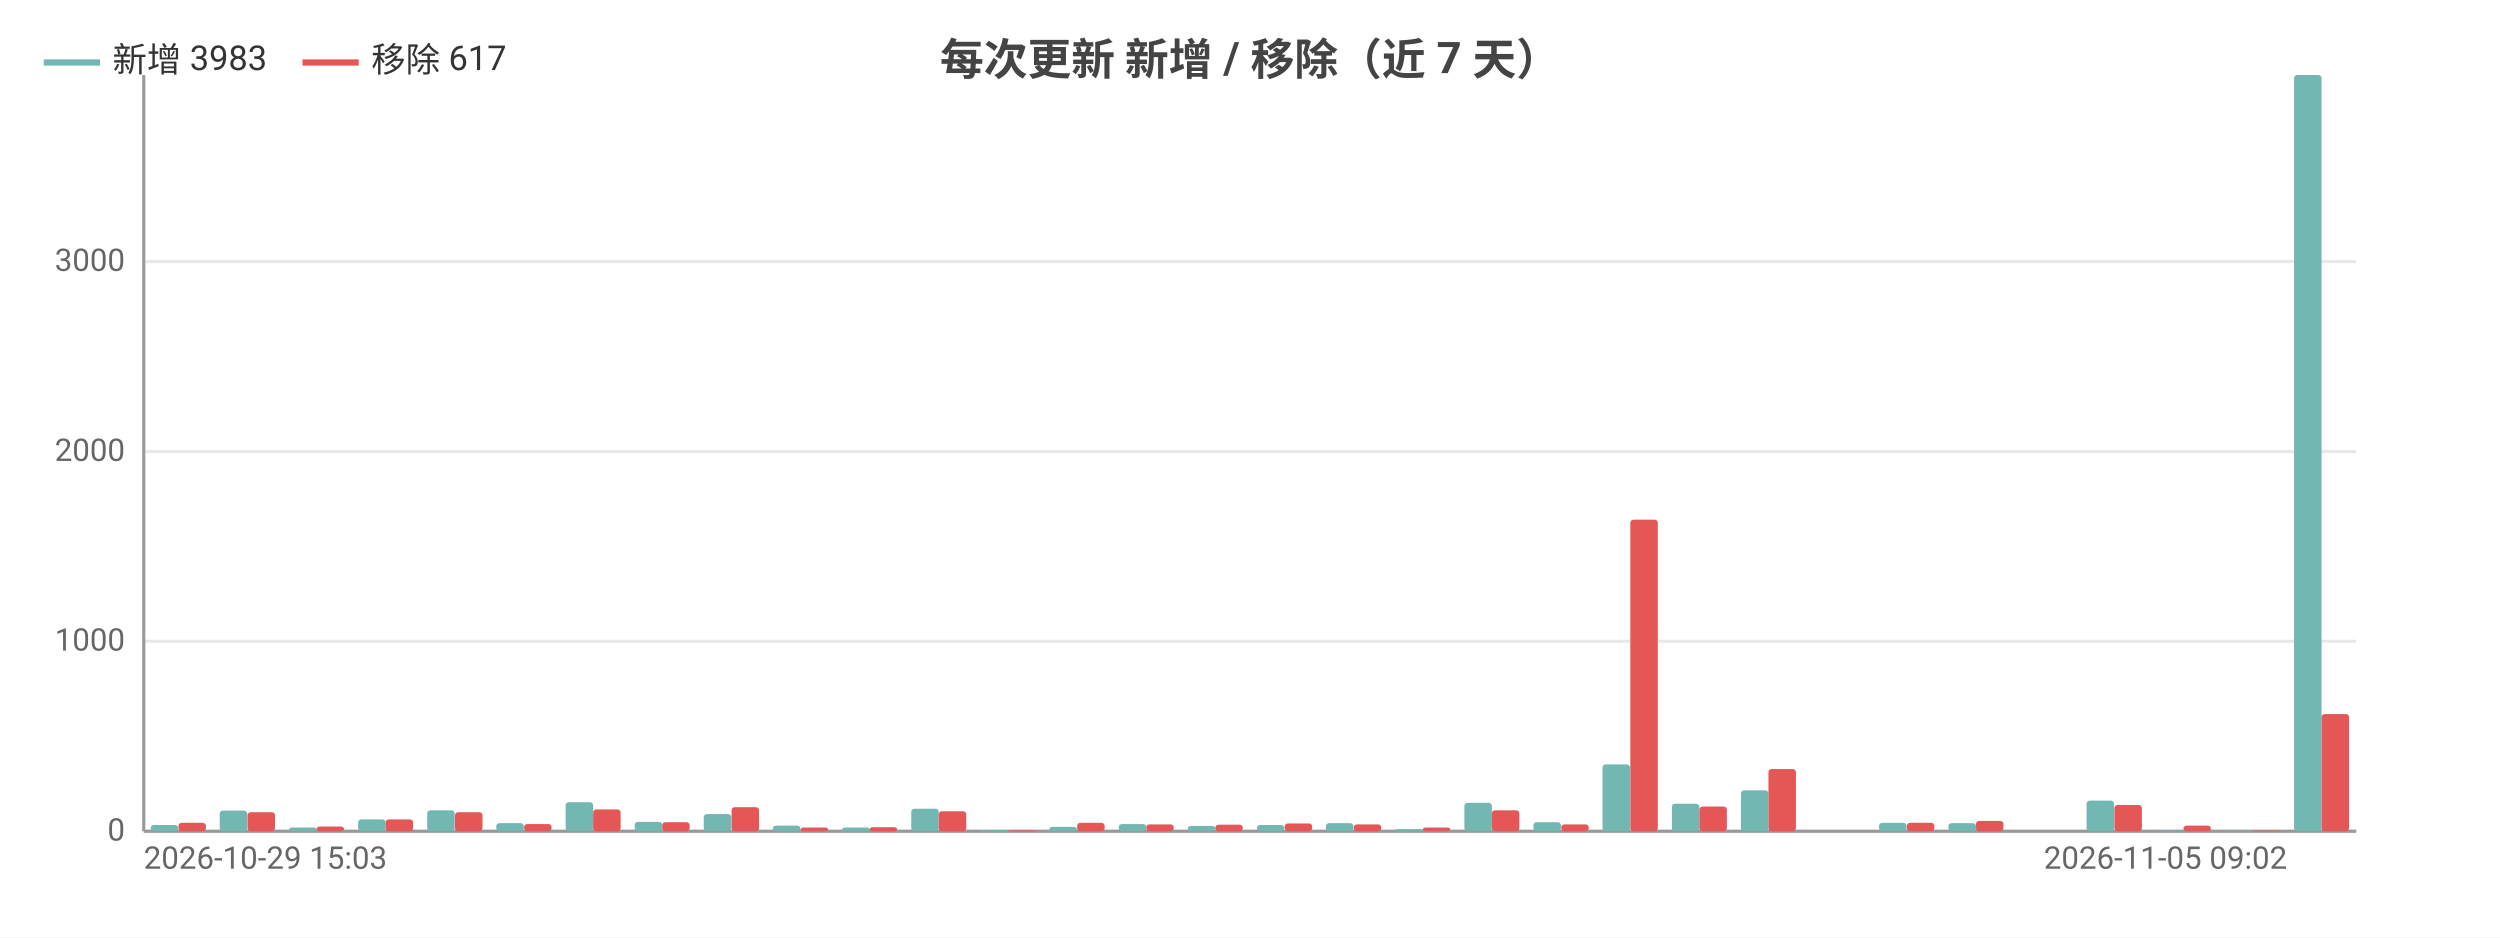
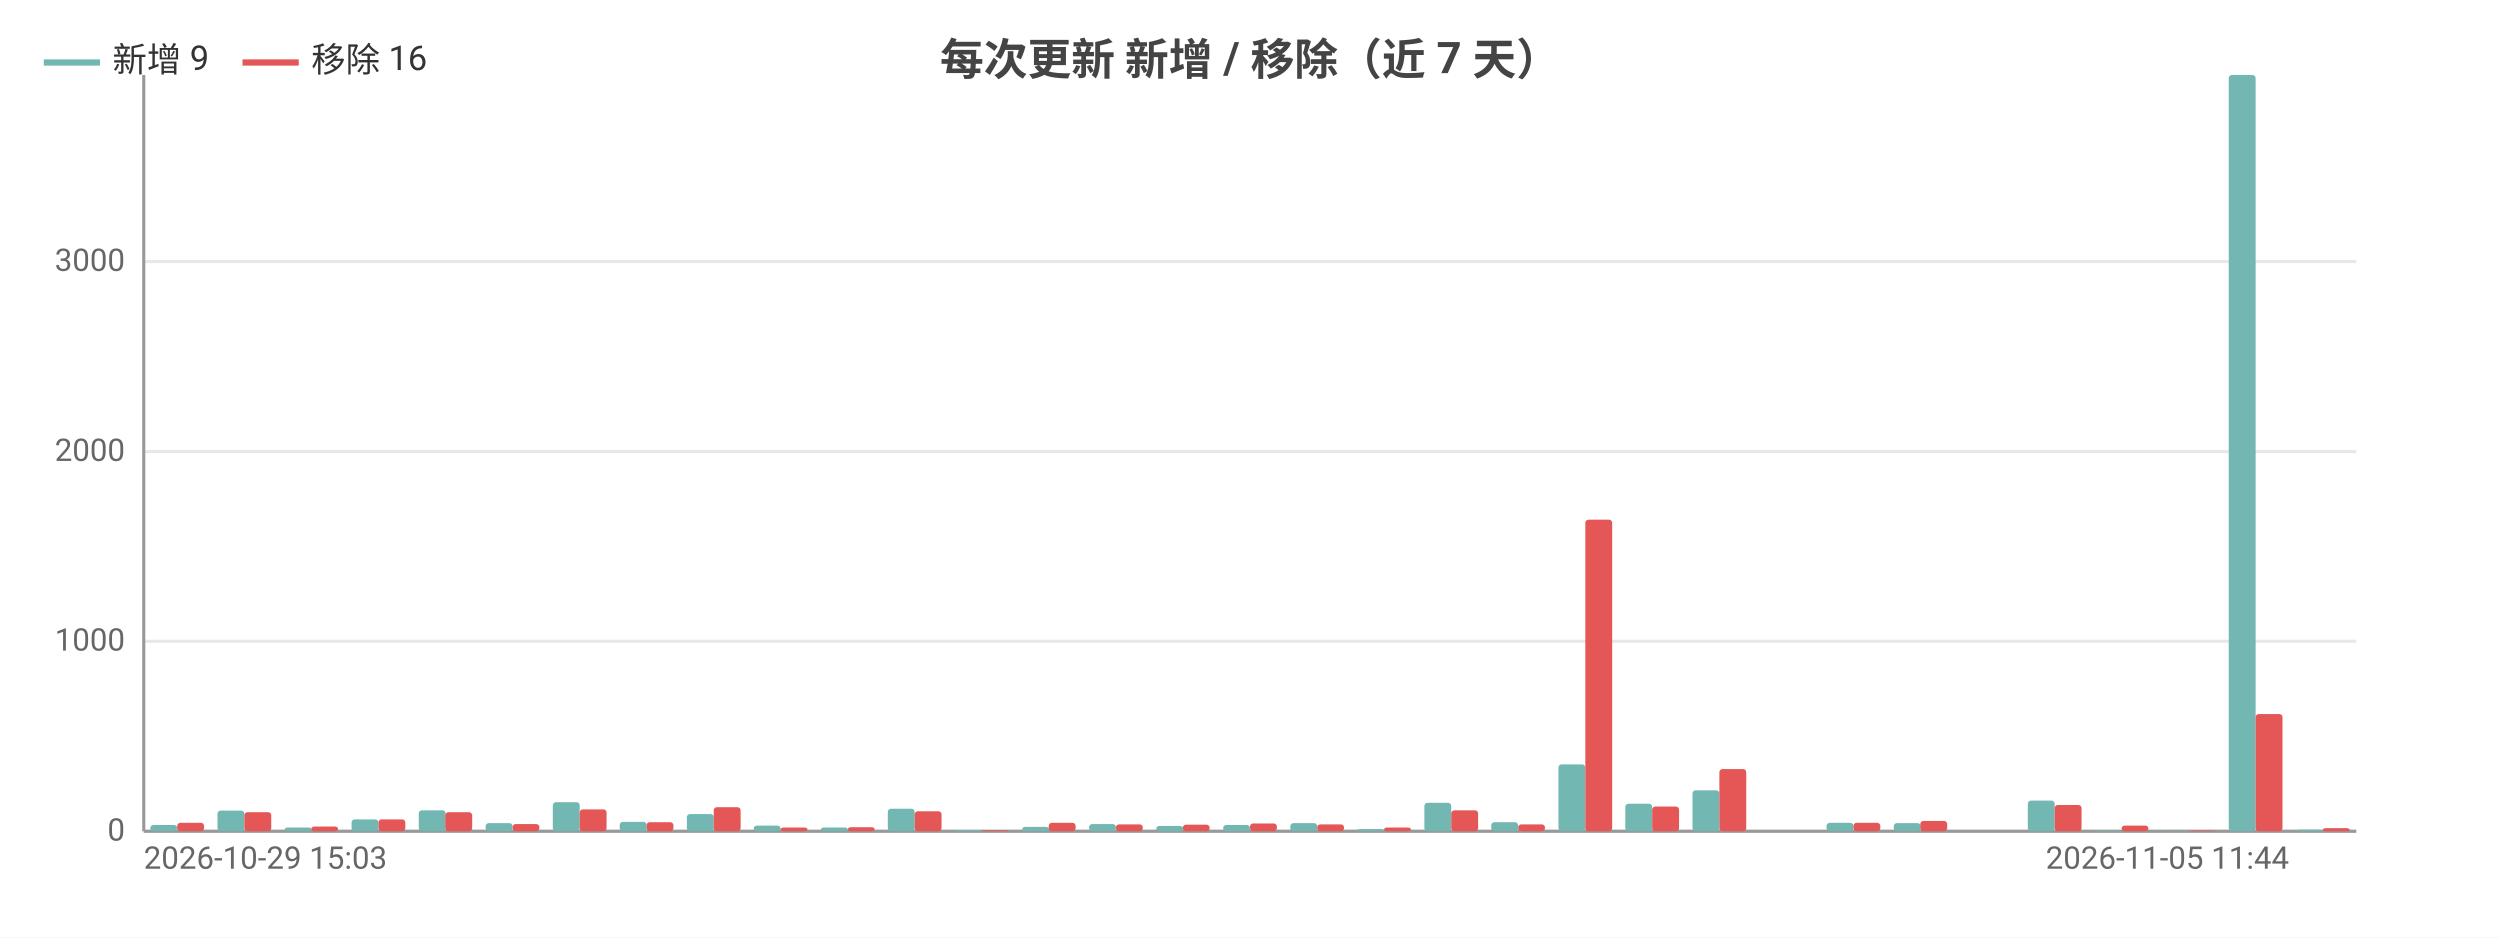
<svg xmlns="http://www.w3.org/2000/svg" width="800" height="300" viewBox="0 0 800 300">
  <rect width="800" height="300" fill="#ffffff" />
  <style>text{font-family:system-ui,-apple-system,'Segoe UI',Roboto,'PingFang SC','Microsoft YaHei','Noto Sans CJK SC',sans-serif}.g{stroke:#e8e8e8;stroke-width:1}.a{stroke:#999;stroke-width:1}.t{font-size:10px;fill:#666}.m{font-size:10px;text-anchor:middle;fill:#666}.e{font-size:10px;text-anchor:end;fill:#666}.l{font-size:11px;fill:#333}.tt{font-size:14px;font-weight:600;text-anchor:middle;fill:#444}.em{font-size:13px;text-anchor:middle;fill:#999}</style>
  <text class="tt" x="400.0" y="24">每次更新 新增 / 移除（近 7 天）</text>
  <line class="g" x1="46" y1="266" x2="754" y2="266" />
  <text class="e" x="40" y="269">0</text>
  <line class="g" x1="46" y1="205.2" x2="754" y2="205.2" />
  <text class="e" x="40" y="208.2">1000</text>
  <line class="g" x1="46" y1="144.5" x2="754" y2="144.5" />
  <text class="e" x="40" y="147.5">2000</text>
  <line class="g" x1="46" y1="83.7" x2="754" y2="83.7" />
  <text class="e" x="40" y="86.7">3000</text>
  <line class="a" x1="46" y1="24" x2="46" y2="266" />
  <line class="a" x1="46" y1="266" x2="754" y2="266" />
-   <rect x="48.2" y="264.0" width="8.8" height="2.0" fill="#72b7b2" rx="1" />
-   <rect x="57.1" y="263.3" width="8.8" height="2.7" fill="#e45756" rx="1" />
-   <rect x="70.3" y="259.4" width="8.8" height="6.6" fill="#72b7b2" rx="1" />
-   <rect x="79.2" y="259.9" width="8.8" height="6.1" fill="#e45756" rx="1" />
-   <rect x="92.5" y="264.8" width="8.8" height="1.2" fill="#72b7b2" rx="1" />
-   <rect x="101.3" y="264.5" width="8.8" height="1.5" fill="#e45756" rx="1" />
-   <rect x="114.6" y="262.2" width="8.8" height="3.8" fill="#72b7b2" rx="1" />
-   <rect x="123.4" y="262.2" width="8.8" height="3.8" fill="#e45756" rx="1" />
-   <rect x="136.7" y="259.3" width="8.8" height="6.7" fill="#72b7b2" rx="1" />
-   <rect x="145.6" y="259.9" width="8.8" height="6.1" fill="#e45756" rx="1" />
-   <rect x="158.8" y="263.4" width="8.8" height="2.6" fill="#72b7b2" rx="1" />
-   <rect x="167.7" y="263.7" width="8.8" height="2.3" fill="#e45756" rx="1" />
-   <rect x="181.0" y="256.7" width="8.8" height="9.3" fill="#72b7b2" rx="1" />
-   <rect x="189.8" y="259.0" width="8.8" height="7.0" fill="#e45756" rx="1" />
-   <rect x="203.1" y="263.0" width="8.8" height="3.0" fill="#72b7b2" rx="1" />
-   <rect x="211.9" y="263.1" width="8.8" height="2.9" fill="#e45756" rx="1" />
-   <rect x="225.2" y="260.5" width="8.8" height="5.5" fill="#72b7b2" rx="1" />
-   <rect x="234.1" y="258.3" width="8.8" height="7.7" fill="#e45756" rx="1" />
-   <rect x="247.3" y="264.2" width="8.8" height="1.8" fill="#72b7b2" rx="1" />
-   <rect x="256.2" y="264.8" width="8.8" height="1.2" fill="#e45756" rx="1" />
-   <rect x="269.5" y="264.8" width="8.8" height="1.2" fill="#72b7b2" rx="1" />
-   <rect x="278.3" y="264.7" width="8.8" height="1.3" fill="#e45756" rx="1" />
-   <rect x="291.6" y="258.8" width="8.8" height="7.2" fill="#72b7b2" rx="1" />
-   <rect x="300.4" y="259.6" width="8.8" height="6.4" fill="#e45756" rx="1" />
-   <rect x="313.7" y="265.6" width="8.8" height="0.4" fill="#72b7b2" rx="1" />
-   <rect x="322.6" y="265.7" width="8.8" height="0.3" fill="#e45756" rx="1" />
-   <rect x="335.8" y="264.6" width="8.8" height="1.4" fill="#72b7b2" rx="1" />
-   <rect x="344.7" y="263.3" width="8.8" height="2.7" fill="#e45756" rx="1" />
-   <rect x="358.0" y="263.7" width="8.8" height="2.3" fill="#72b7b2" rx="1" />
-   <rect x="366.8" y="263.8" width="8.8" height="2.2" fill="#e45756" rx="1" />
-   <rect x="380.1" y="264.3" width="8.8" height="1.7" fill="#72b7b2" rx="1" />
-   <rect x="388.9" y="263.9" width="8.8" height="2.1" fill="#e45756" rx="1" />
-   <rect x="402.2" y="264.0" width="8.8" height="2.0" fill="#72b7b2" rx="1" />
-   <rect x="411.1" y="263.5" width="8.8" height="2.5" fill="#e45756" rx="1" />
-   <rect x="424.3" y="263.4" width="8.8" height="2.6" fill="#72b7b2" rx="1" />
-   <rect x="433.2" y="263.8" width="8.8" height="2.2" fill="#e45756" rx="1" />
-   <rect x="446.5" y="265.3" width="8.8" height="0.7" fill="#72b7b2" rx="1" />
-   <rect x="455.3" y="264.8" width="8.8" height="1.2" fill="#e45756" rx="1" />
-   <rect x="468.6" y="256.9" width="8.8" height="9.1" fill="#72b7b2" rx="1" />
-   <rect x="477.4" y="259.3" width="8.8" height="6.7" fill="#e45756" rx="1" />
-   <rect x="490.7" y="263.1" width="8.8" height="2.9" fill="#72b7b2" rx="1" />
-   <rect x="499.6" y="263.8" width="8.8" height="2.2" fill="#e45756" rx="1" />
-   <rect x="512.8" y="244.6" width="8.8" height="21.4" fill="#72b7b2" rx="1" />
-   <rect x="521.7" y="166.3" width="8.8" height="99.7" fill="#e45756" rx="1" />
-   <rect x="535.0" y="257.2" width="8.8" height="8.8" fill="#72b7b2" rx="1" />
-   <rect x="543.8" y="258.1" width="8.8" height="7.9" fill="#e45756" rx="1" />
-   <rect x="557.1" y="252.9" width="8.8" height="13.1" fill="#72b7b2" rx="1" />
-   <rect x="565.9" y="246.1" width="8.8" height="19.9" fill="#e45756" rx="1" />
-   <rect x="579.2" y="266" width="8.8" height="0" fill="#72b7b2" rx="1" />
-   <rect x="588.1" y="266" width="8.8" height="0" fill="#e45756" rx="1" />
-   <rect x="601.3" y="263.3" width="8.8" height="2.7" fill="#72b7b2" rx="1" />
-   <rect x="610.2" y="263.3" width="8.8" height="2.7" fill="#e45756" rx="1" />
-   <rect x="623.5" y="263.4" width="8.8" height="2.6" fill="#72b7b2" rx="1" />
-   <rect x="632.3" y="262.7" width="8.8" height="3.3" fill="#e45756" rx="1" />
-   <rect x="645.6" y="266" width="8.8" height="0" fill="#72b7b2" rx="1" />
-   <rect x="654.4" y="266" width="8.8" height="0" fill="#e45756" rx="1" />
-   <rect x="667.7" y="256.2" width="8.8" height="9.8" fill="#72b7b2" rx="1" />
-   <rect x="676.6" y="257.6" width="8.8" height="8.4" fill="#e45756" rx="1" />
-   <rect x="689.8" y="265.8" width="8.8" height="0.2" fill="#72b7b2" rx="1" />
-   <rect x="698.7" y="264.2" width="8.8" height="1.8" fill="#e45756" rx="1" />
-   <rect x="712.0" y="265.9" width="8.8" height="0.1" fill="#72b7b2" rx="1" />
-   <rect x="720.8" y="265.8" width="8.8" height="0.2" fill="#e45756" rx="1" />
-   <rect x="734.1" y="24" width="8.8" height="242" fill="#72b7b2" rx="1" />
-   <rect x="742.9" y="228.5" width="8.8" height="37.5" fill="#e45756" rx="1" />
+   <rect x="48.1" y="264.0" width="8.6" height="2.0" fill="#72b7b2" rx="1" />
+   <rect x="56.7" y="263.3" width="8.6" height="2.7" fill="#e45756" rx="1" />
+   <rect x="69.6" y="259.4" width="8.6" height="6.6" fill="#72b7b2" rx="1" />
+   <rect x="78.2" y="259.9" width="8.6" height="6.1" fill="#e45756" rx="1" />
+   <rect x="91.1" y="264.8" width="8.6" height="1.2" fill="#72b7b2" rx="1" />
+   <rect x="99.6" y="264.5" width="8.6" height="1.5" fill="#e45756" rx="1" />
+   <rect x="112.5" y="262.2" width="8.6" height="3.8" fill="#72b7b2" rx="1" />
+   <rect x="121.1" y="262.2" width="8.6" height="3.8" fill="#e45756" rx="1" />
+   <rect x="134.0" y="259.3" width="8.6" height="6.7" fill="#72b7b2" rx="1" />
+   <rect x="142.5" y="259.9" width="8.6" height="6.1" fill="#e45756" rx="1" />
+   <rect x="155.4" y="263.4" width="8.6" height="2.6" fill="#72b7b2" rx="1" />
+   <rect x="164" y="263.7" width="8.6" height="2.3" fill="#e45756" rx="1" />
+   <rect x="176.9" y="256.7" width="8.6" height="9.3" fill="#72b7b2" rx="1" />
+   <rect x="185.5" y="259.0" width="8.6" height="7.0" fill="#e45756" rx="1" />
+   <rect x="198.3" y="263.0" width="8.6" height="3.0" fill="#72b7b2" rx="1" />
+   <rect x="206.9" y="263.1" width="8.6" height="2.9" fill="#e45756" rx="1" />
+   <rect x="219.8" y="260.5" width="8.6" height="5.5" fill="#72b7b2" rx="1" />
+   <rect x="228.4" y="258.3" width="8.6" height="7.7" fill="#e45756" rx="1" />
+   <rect x="241.2" y="264.2" width="8.6" height="1.8" fill="#72b7b2" rx="1" />
+   <rect x="249.8" y="264.8" width="8.6" height="1.2" fill="#e45756" rx="1" />
+   <rect x="262.7" y="264.8" width="8.6" height="1.2" fill="#72b7b2" rx="1" />
+   <rect x="271.3" y="264.7" width="8.6" height="1.3" fill="#e45756" rx="1" />
+   <rect x="284.1" y="258.8" width="8.6" height="7.2" fill="#72b7b2" rx="1" />
+   <rect x="292.7" y="259.6" width="8.6" height="6.4" fill="#e45756" rx="1" />
+   <rect x="305.6" y="265.6" width="8.6" height="0.4" fill="#72b7b2" rx="1" />
+   <rect x="314.2" y="265.7" width="8.6" height="0.3" fill="#e45756" rx="1" />
+   <rect x="327.1" y="264.6" width="8.6" height="1.4" fill="#72b7b2" rx="1" />
+   <rect x="335.6" y="263.3" width="8.6" height="2.7" fill="#e45756" rx="1" />
+   <rect x="348.5" y="263.7" width="8.6" height="2.3" fill="#72b7b2" rx="1" />
+   <rect x="357.1" y="263.8" width="8.6" height="2.2" fill="#e45756" rx="1" />
+   <rect x="370.0" y="264.3" width="8.6" height="1.7" fill="#72b7b2" rx="1" />
+   <rect x="378.5" y="263.9" width="8.6" height="2.1" fill="#e45756" rx="1" />
+   <rect x="391.4" y="264.0" width="8.6" height="2.0" fill="#72b7b2" rx="1" />
+   <rect x="400" y="263.5" width="8.6" height="2.5" fill="#e45756" rx="1" />
+   <rect x="412.9" y="263.4" width="8.6" height="2.6" fill="#72b7b2" rx="1" />
+   <rect x="421.5" y="263.8" width="8.6" height="2.2" fill="#e45756" rx="1" />
+   <rect x="434.3" y="265.3" width="8.6" height="0.7" fill="#72b7b2" rx="1" />
+   <rect x="442.9" y="264.8" width="8.6" height="1.2" fill="#e45756" rx="1" />
+   <rect x="455.8" y="256.9" width="8.6" height="9.1" fill="#72b7b2" rx="1" />
+   <rect x="464.4" y="259.3" width="8.6" height="6.7" fill="#e45756" rx="1" />
+   <rect x="477.2" y="263.1" width="8.6" height="2.9" fill="#72b7b2" rx="1" />
+   <rect x="485.8" y="263.8" width="8.6" height="2.2" fill="#e45756" rx="1" />
+   <rect x="498.7" y="244.6" width="8.6" height="21.4" fill="#72b7b2" rx="1" />
+   <rect x="507.3" y="166.3" width="8.6" height="99.7" fill="#e45756" rx="1" />
+   <rect x="520.1" y="257.2" width="8.6" height="8.8" fill="#72b7b2" rx="1" />
+   <rect x="528.7" y="258.1" width="8.6" height="7.9" fill="#e45756" rx="1" />
+   <rect x="541.6" y="252.9" width="8.6" height="13.1" fill="#72b7b2" rx="1" />
+   <rect x="550.2" y="246.1" width="8.6" height="19.9" fill="#e45756" rx="1" />
+   <rect x="563.1" y="266" width="8.6" height="0" fill="#72b7b2" rx="1" />
+   <rect x="571.6" y="266" width="8.6" height="0" fill="#e45756" rx="1" />
+   <rect x="584.5" y="263.3" width="8.6" height="2.7" fill="#72b7b2" rx="1" />
+   <rect x="593.1" y="263.3" width="8.6" height="2.7" fill="#e45756" rx="1" />
+   <rect x="606.0" y="263.4" width="8.6" height="2.6" fill="#72b7b2" rx="1" />
+   <rect x="614.5" y="262.7" width="8.6" height="3.3" fill="#e45756" rx="1" />
+   <rect x="627.4" y="266" width="8.6" height="0" fill="#72b7b2" rx="1" />
+   <rect x="636" y="266" width="8.6" height="0" fill="#e45756" rx="1" />
+   <rect x="648.9" y="256.2" width="8.6" height="9.8" fill="#72b7b2" rx="1" />
+   <rect x="657.5" y="257.6" width="8.6" height="8.4" fill="#e45756" rx="1" />
+   <rect x="670.3" y="265.8" width="8.6" height="0.2" fill="#72b7b2" rx="1" />
+   <rect x="678.9" y="264.2" width="8.6" height="1.8" fill="#e45756" rx="1" />
+   <rect x="691.8" y="265.9" width="8.6" height="0.1" fill="#72b7b2" rx="1" />
+   <rect x="700.4" y="265.8" width="8.6" height="0.2" fill="#e45756" rx="1" />
+   <rect x="713.2" y="24" width="8.6" height="242" fill="#72b7b2" rx="1" />
+   <rect x="721.8" y="228.5" width="8.6" height="37.5" fill="#e45756" rx="1" />
+   <rect x="734.7" y="265.5" width="8.6" height="0.5" fill="#72b7b2" rx="1" />
+   <rect x="743.3" y="265.0" width="8.6" height="1.0" fill="#e45756" rx="1" />
  <text class="t" x="46" y="278">2026-10-29 15:03</text>
-   <text class="e" x="731.9" y="278">2026-11-05 09:02</text>
+   <text class="e" x="732.5" y="278">2026-11-05 11:44</text>
  <line x1="14" y1="20" x2="32" y2="20" stroke="#72b7b2" stroke-width="2" />
-   <text class="l" x="36" y="23">新增 3983</text>
-   <line x1="96.8" y1="20" x2="114.8" y2="20" stroke="#e45756" stroke-width="2" />
-   <text class="l" x="118.8" y="23">移除 617</text>
+   <text class="l" x="36" y="23">新增 9</text>
+   <line x1="77.6" y1="20" x2="95.6" y2="20" stroke="#e45756" stroke-width="2" />
+   <text class="l" x="99.6" y="23">移除 16</text>
</svg>
